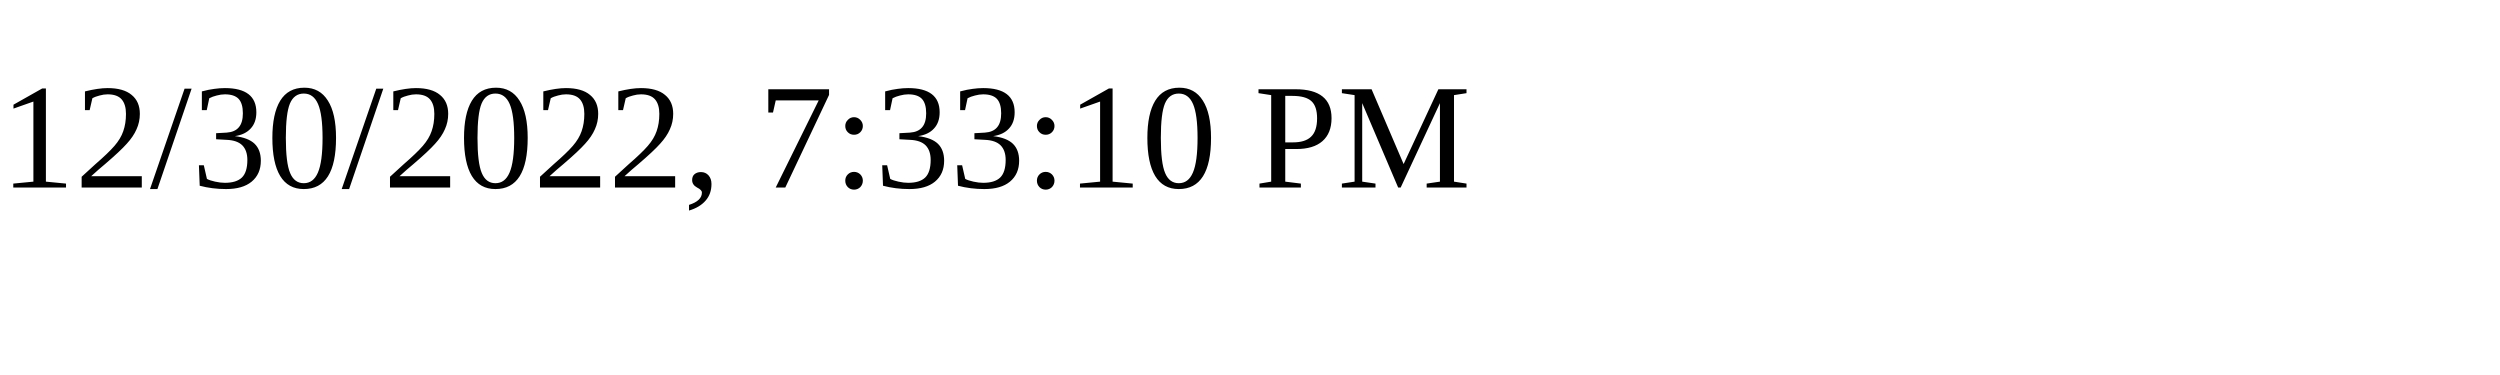
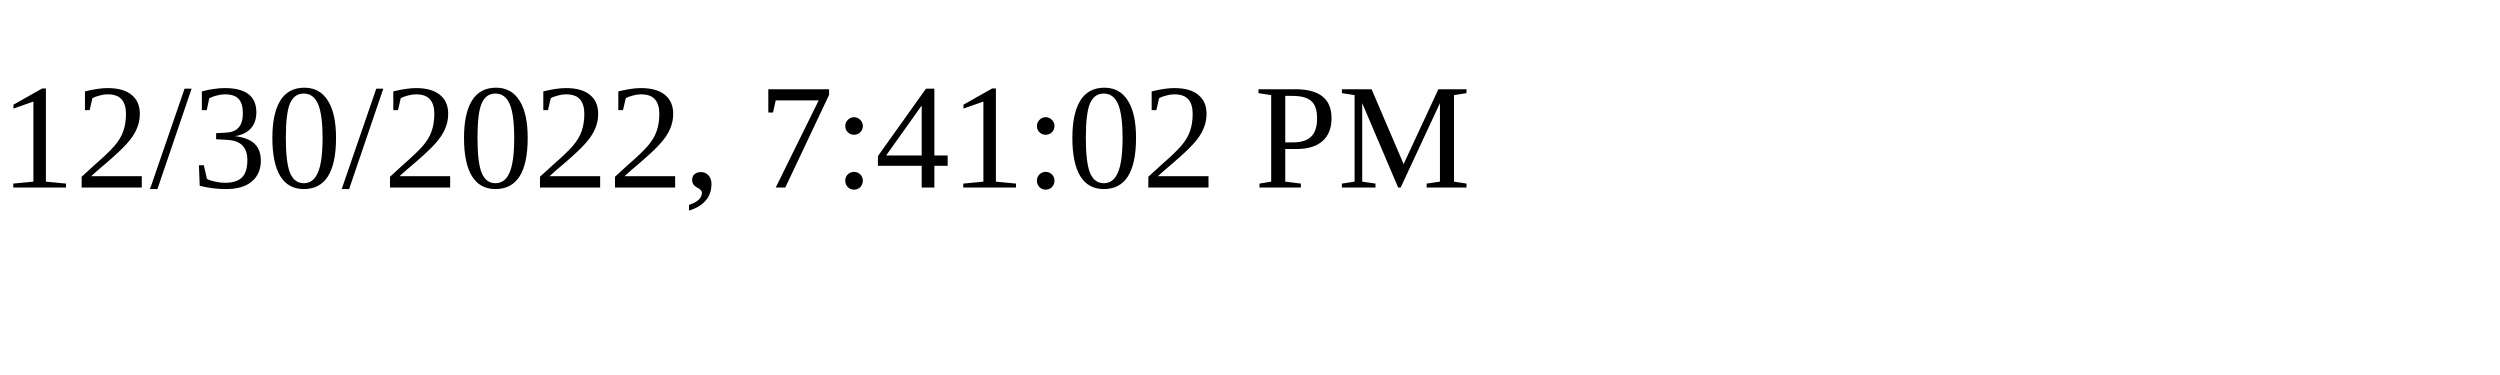
<svg xmlns="http://www.w3.org/2000/svg" height="30" width="200">
-   <text x="0" y="15">12/30/2022, 7:33:10 PM</text>
+   <text x="0" y="15">12/30/2022, 7:41:02 PM</text>
</svg>
